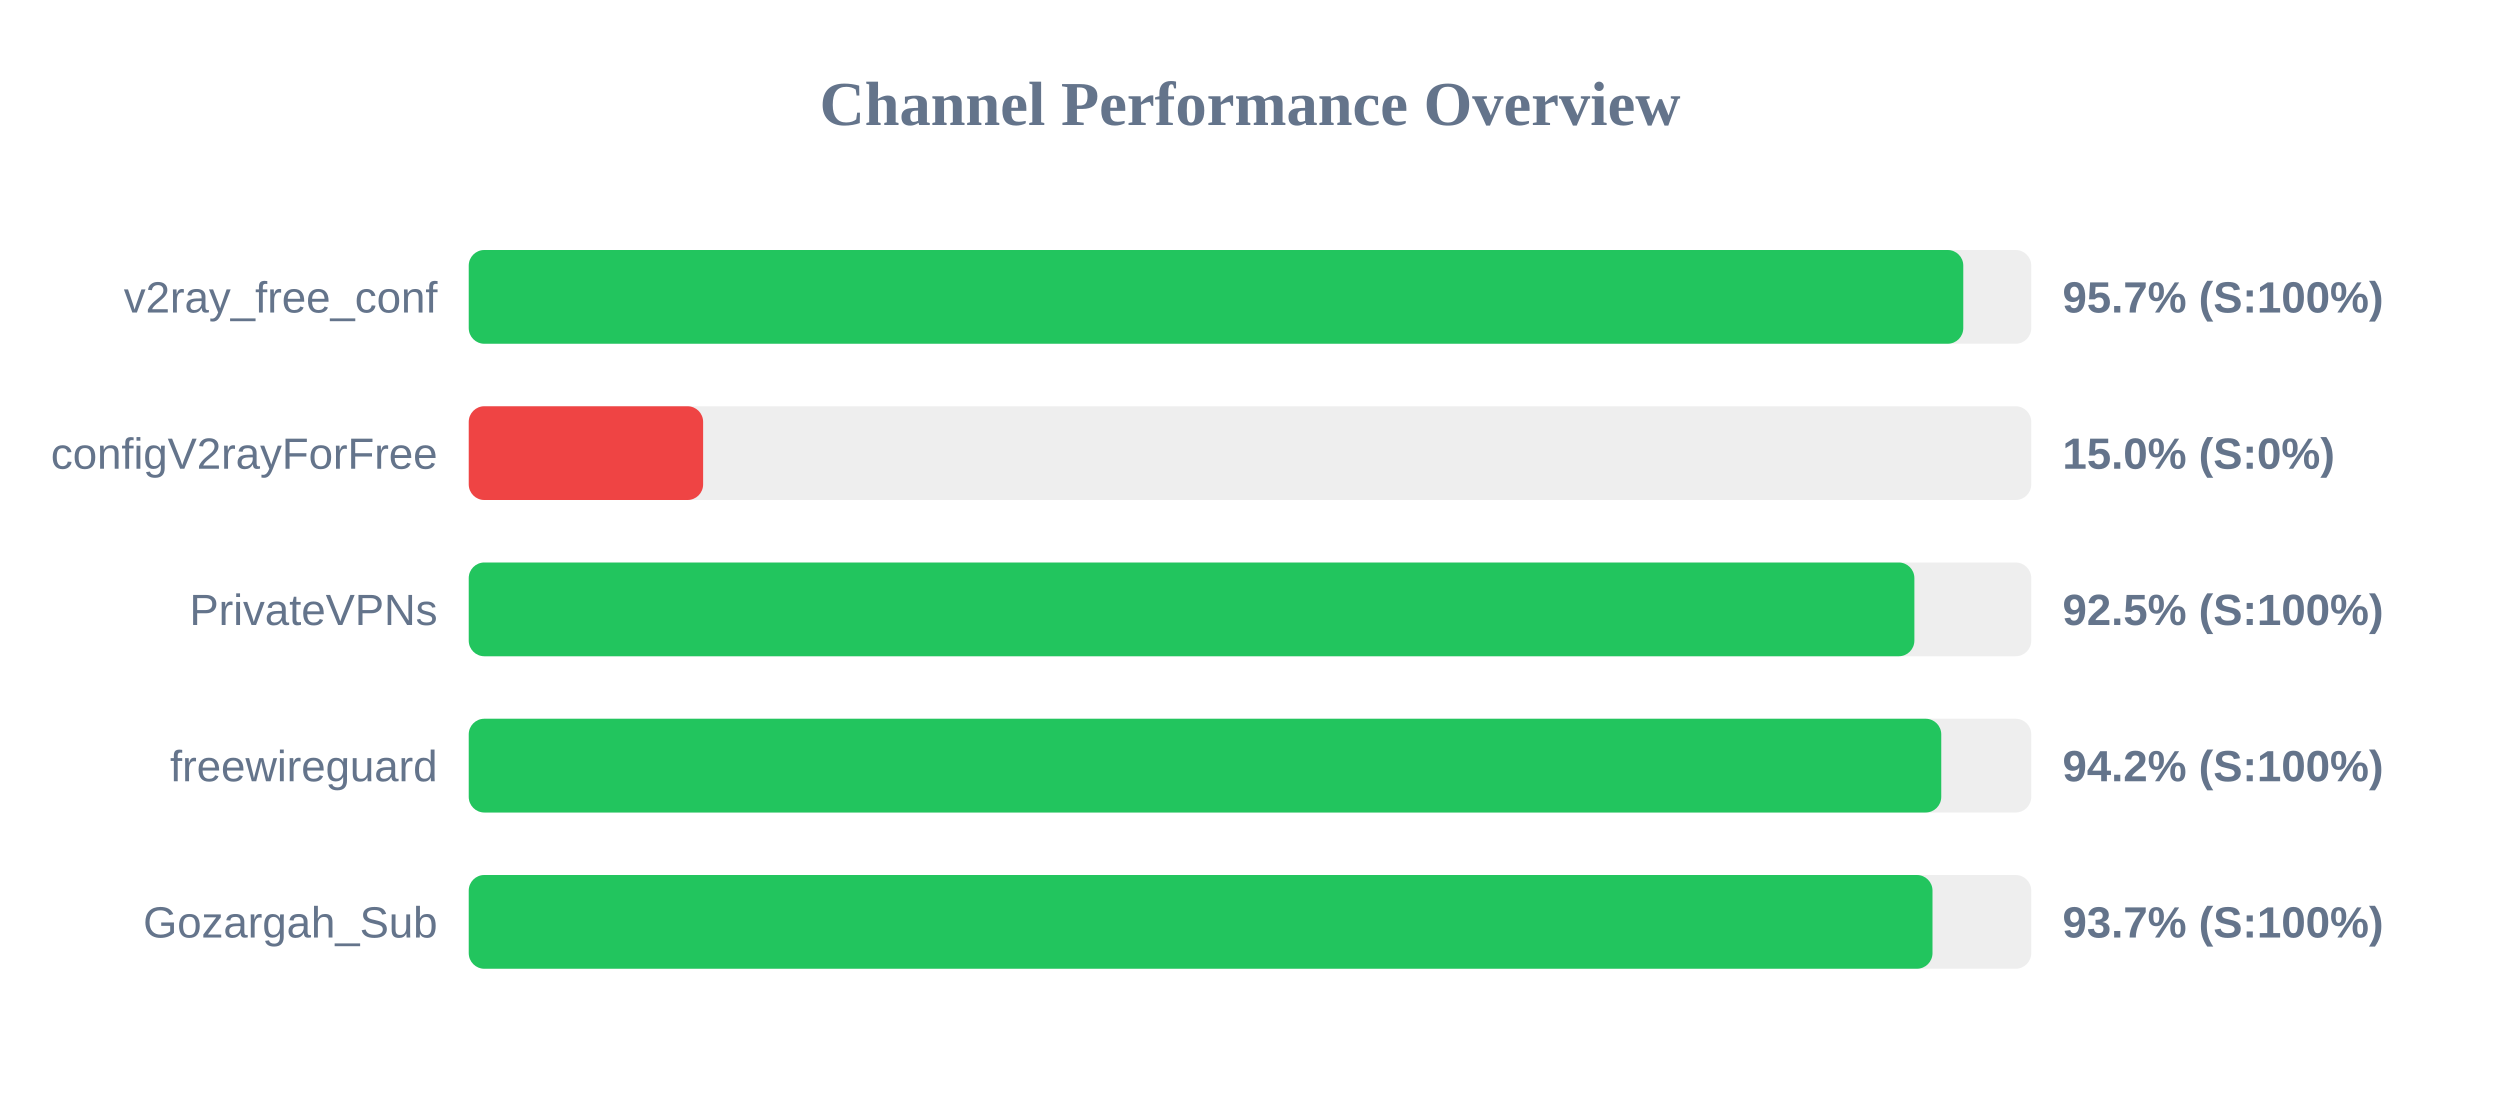
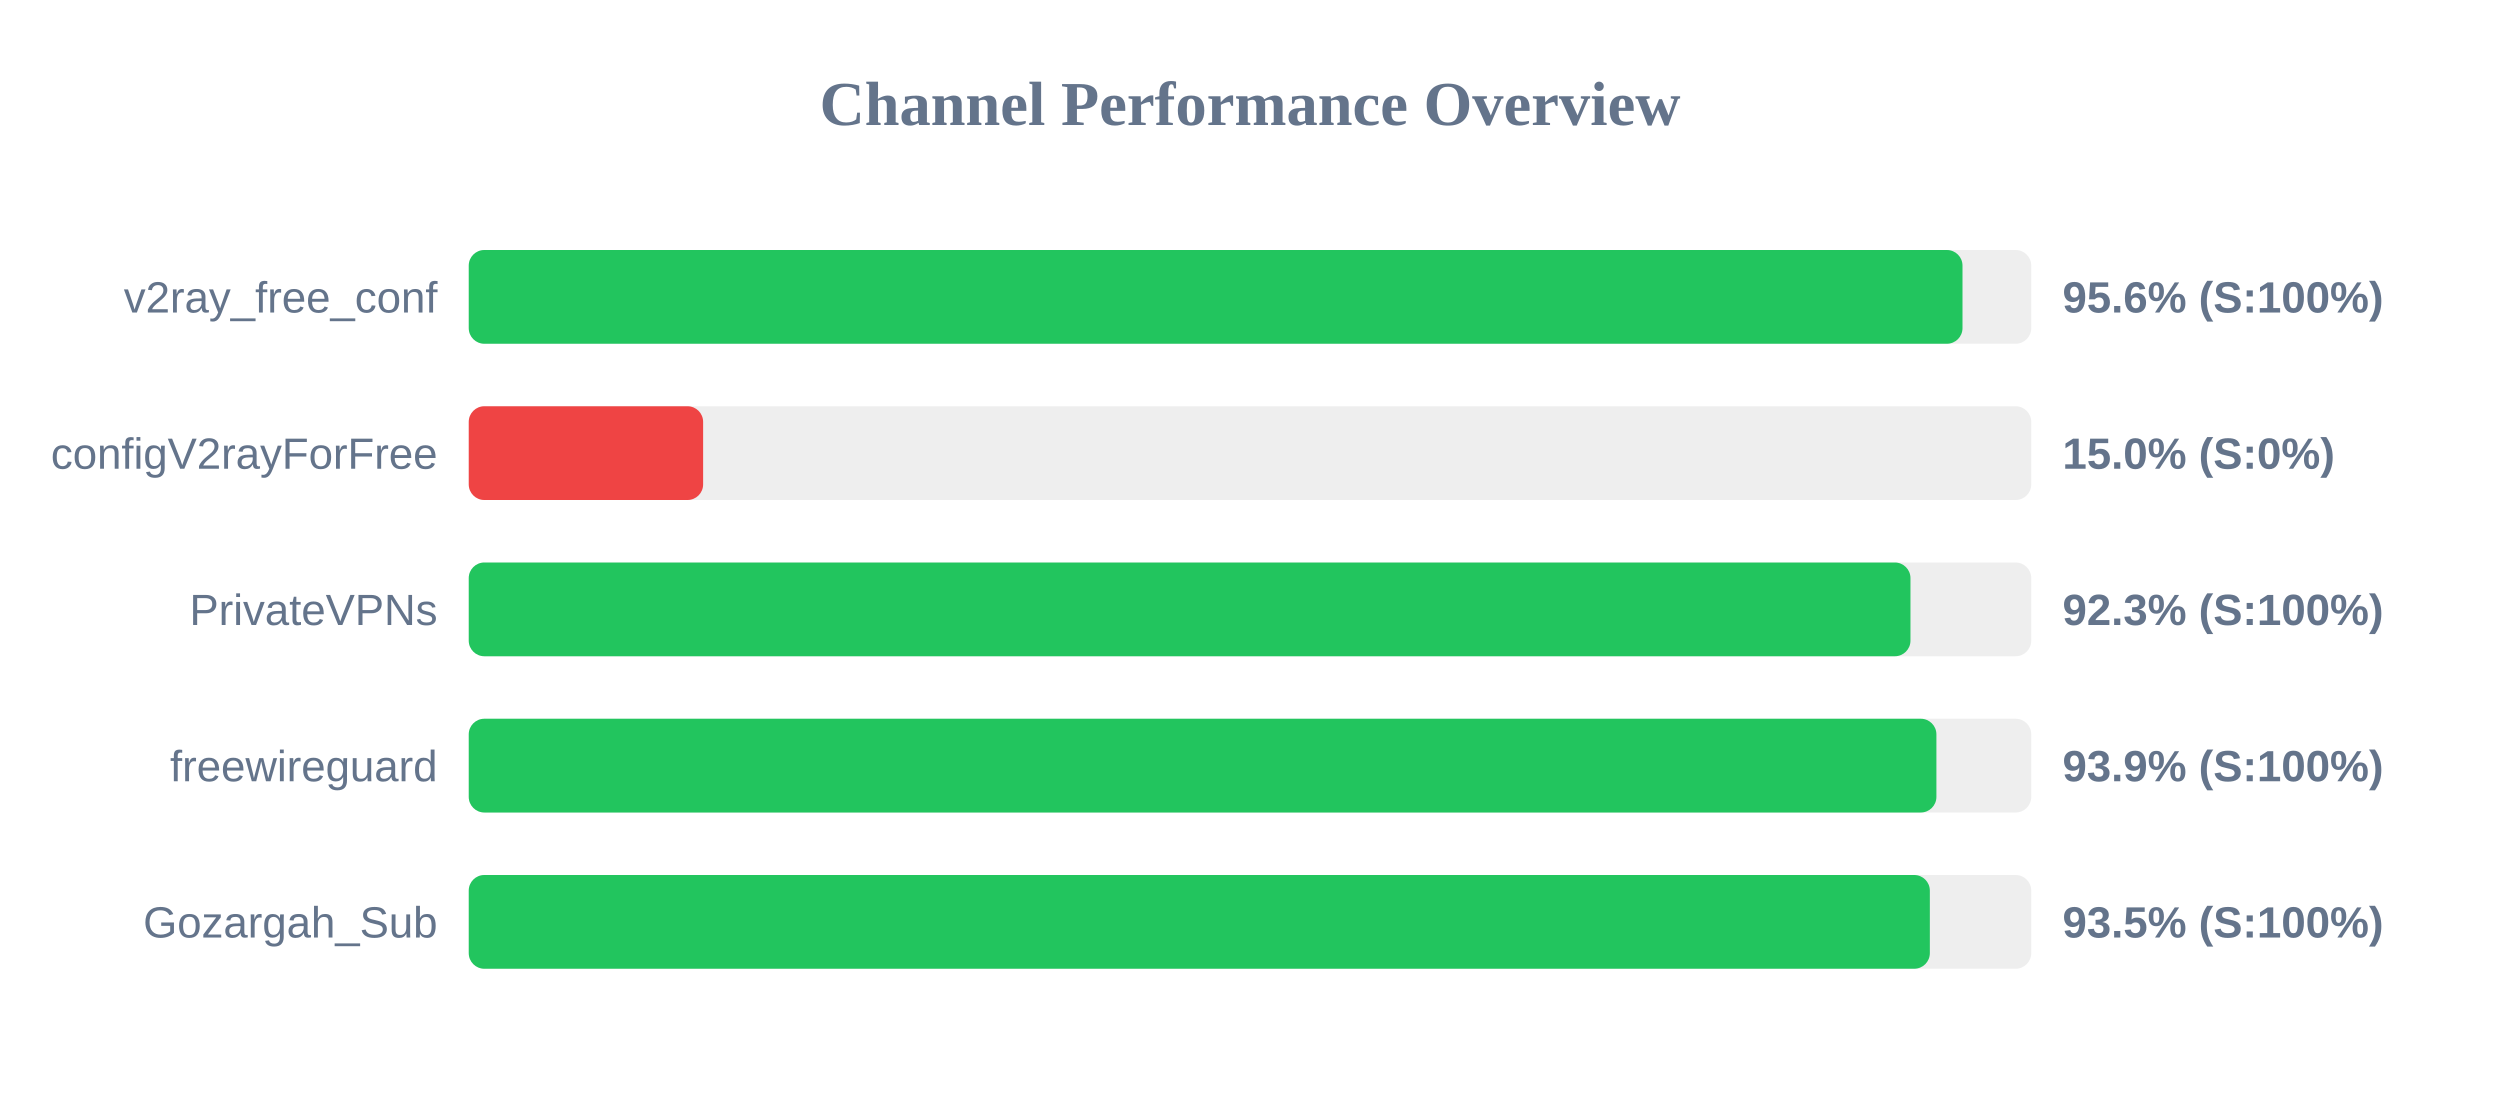
<svg xmlns="http://www.w3.org/2000/svg" width="800" height="350" version="1.1">
  <style>
        .row { font: 14px Arial; fill: #64748b; }
        .score { font: bold 14px Arial; fill: #64748b; }
    </style>
  <text x="400" y="40" text-anchor="middle" font-size="20px" font-weight="bold" fill="#64748b">Channel Performance Overview</text>
  <rect x="150" y="80" width="500" height="30" fill="#eee" rx="5" />
-   <rect x="150" y="80" width="478.25" height="30" fill="#22c55e" rx="5" />
+   <rect x="150" y="80" width="478.0" height="30" fill="#22c55e" rx="5" />
  <text x="140" y="100" text-anchor="end" class="row">v2ray_free_conf</text>
-   <text x="660" y="100" text-anchor="start" class="score">95.7% (S:100%)</text>
+   <text x="660" y="100" text-anchor="start" class="score">95.6% (S:100%)</text>
  <rect x="150" y="130" width="500" height="30" fill="#eee" rx="5" />
  <rect x="150" y="130" width="75.0" height="30" fill="#ef4444" rx="5" />
  <text x="140" y="150" text-anchor="end" class="row">configV2rayForFree</text>
  <text x="660" y="150" text-anchor="start" class="score">15.0% (S:0%)</text>
  <rect x="150" y="180" width="500" height="30" fill="#eee" rx="5" />
-   <rect x="150" y="180" width="462.6" height="30" fill="#22c55e" rx="5" />
+   <rect x="150" y="180" width="461.35" height="30" fill="#22c55e" rx="5" />
  <text x="140" y="200" text-anchor="end" class="row">PrivateVPNs</text>
-   <text x="660" y="200" text-anchor="start" class="score">92.5% (S:100%)</text>
+   <text x="660" y="200" text-anchor="start" class="score">92.3% (S:100%)</text>
  <rect x="150" y="230" width="500" height="30" fill="#eee" rx="5" />
-   <rect x="150" y="230" width="471.2" height="30" fill="#22c55e" rx="5" />
+   <rect x="150" y="230" width="469.65" height="30" fill="#22c55e" rx="5" />
  <text x="140" y="250" text-anchor="end" class="row">freewireguard</text>
-   <text x="660" y="250" text-anchor="start" class="score">94.2% (S:100%)</text>
+   <text x="660" y="250" text-anchor="start" class="score">93.9% (S:100%)</text>
  <rect x="150" y="280" width="500" height="30" fill="#eee" rx="5" />
-   <rect x="150" y="280" width="468.4" height="30" fill="#22c55e" rx="5" />
+   <rect x="150" y="280" width="467.55" height="30" fill="#22c55e" rx="5" />
  <text x="140" y="300" text-anchor="end" class="row">Gozargah_Sub</text>
-   <text x="660" y="300" text-anchor="start" class="score">93.7% (S:100%)</text>
+   <text x="660" y="300" text-anchor="start" class="score">93.5% (S:100%)</text>
</svg>
